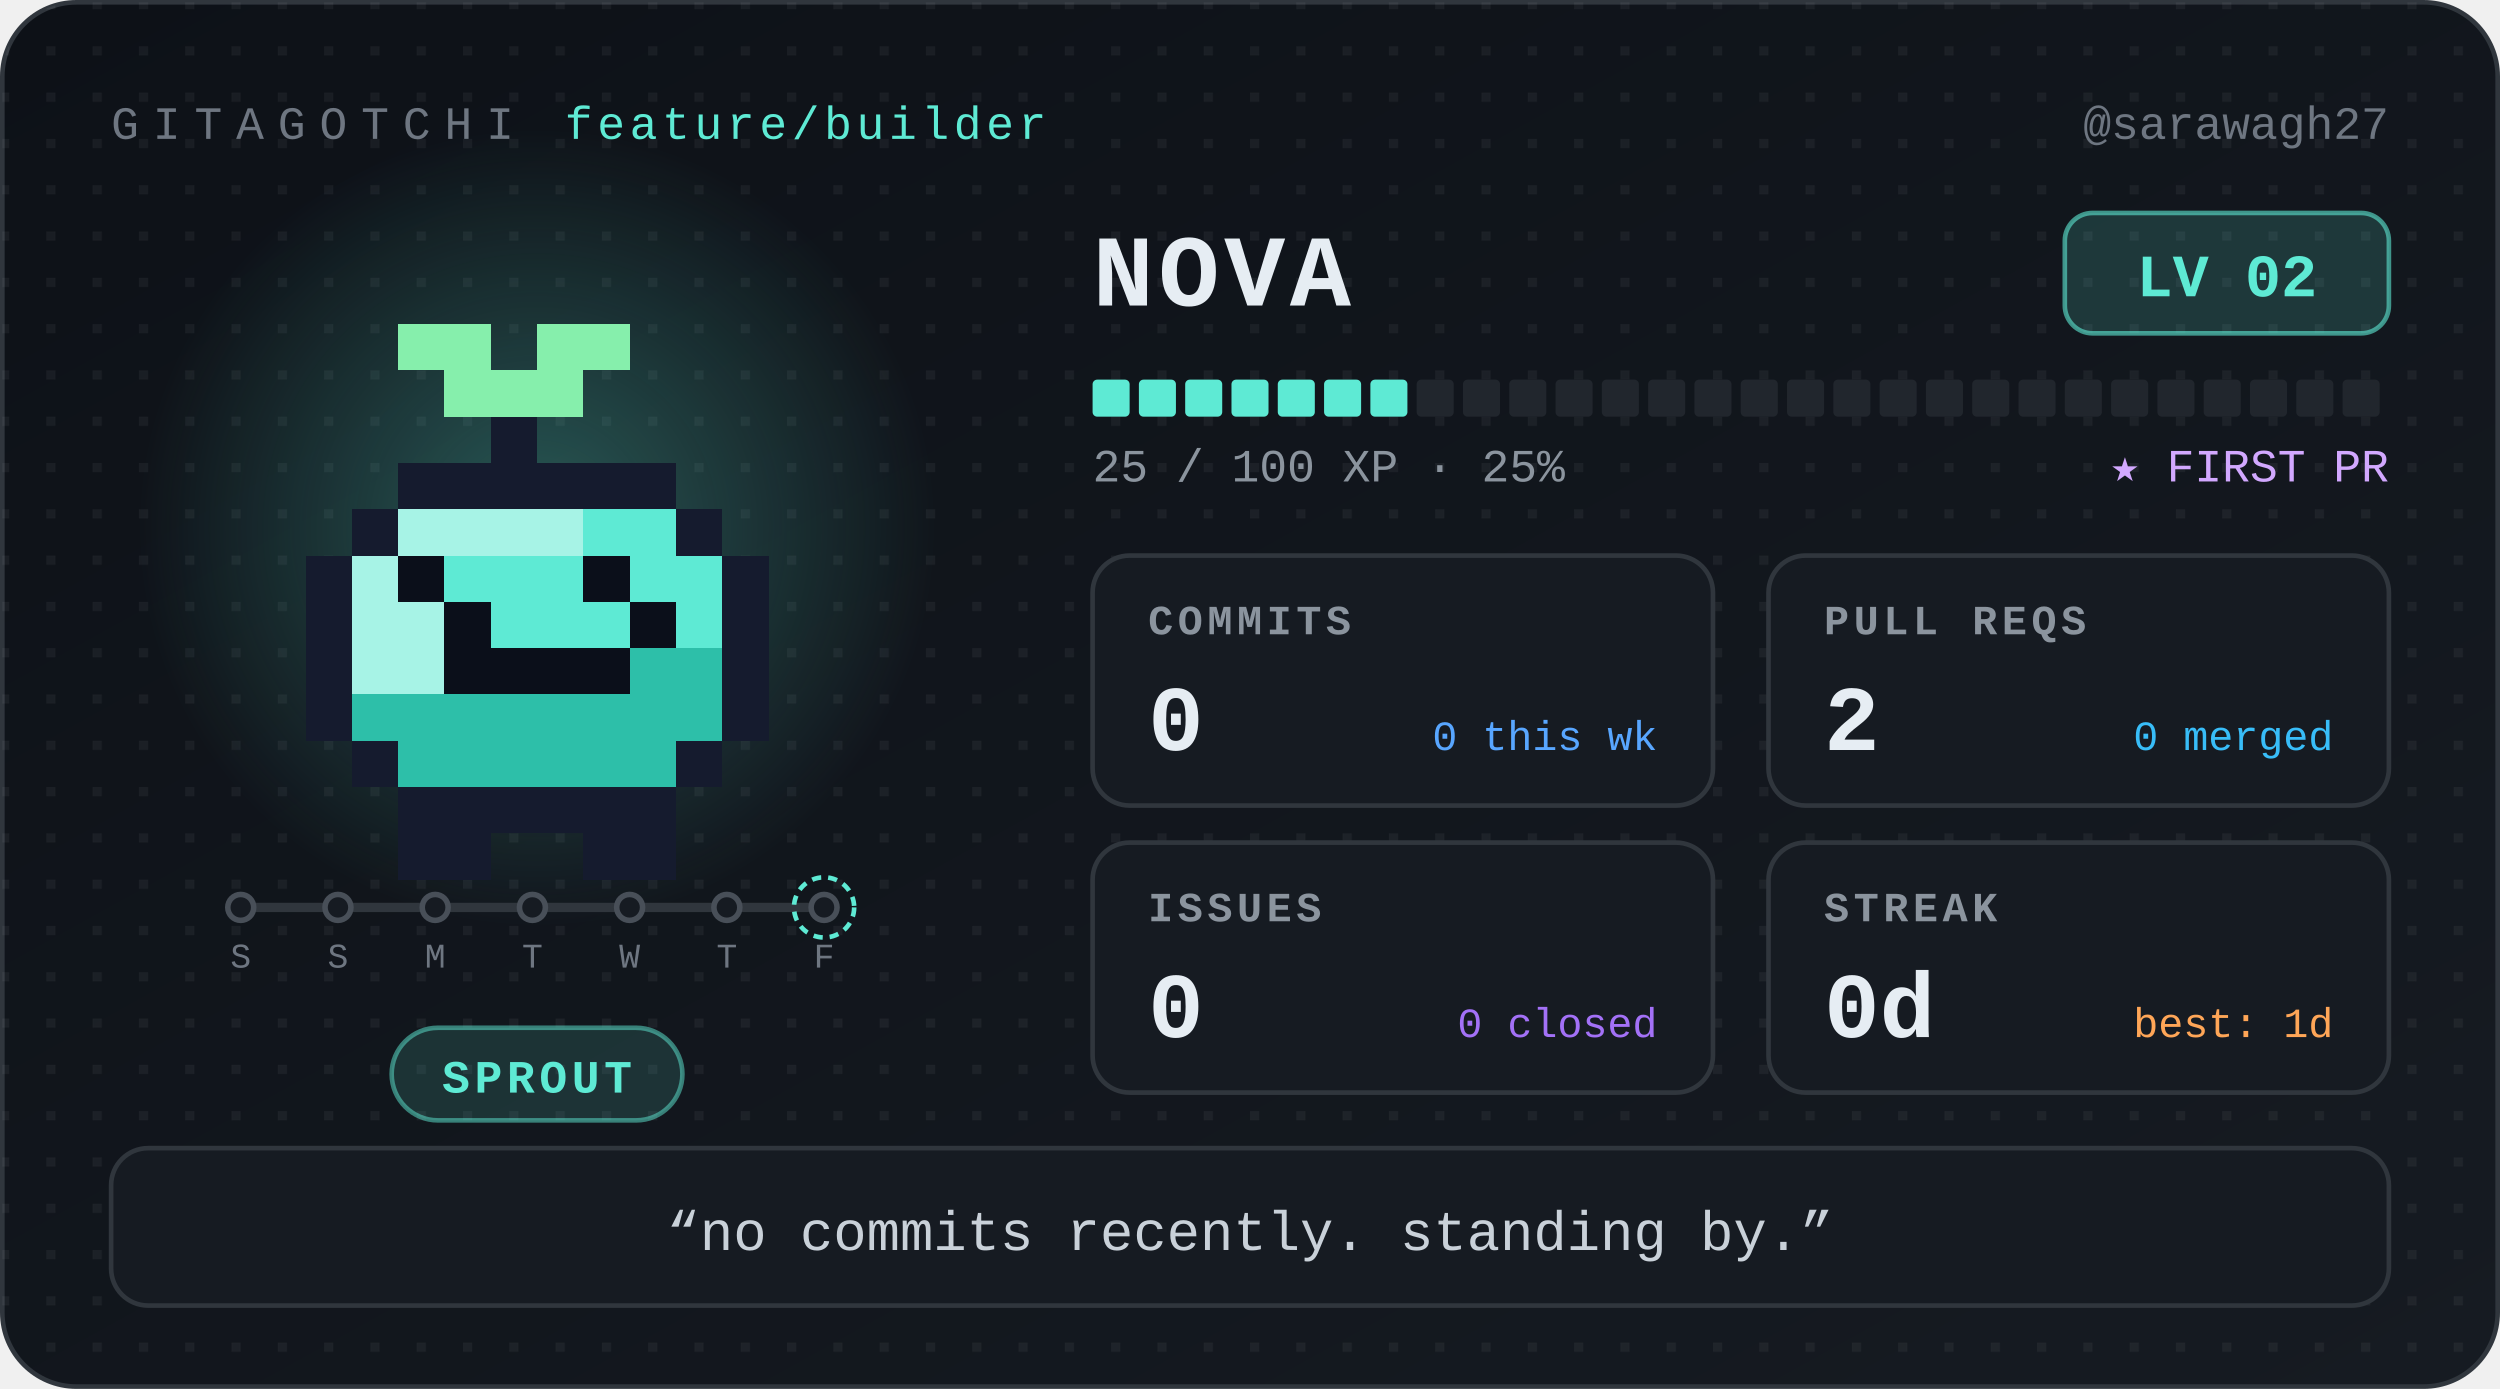
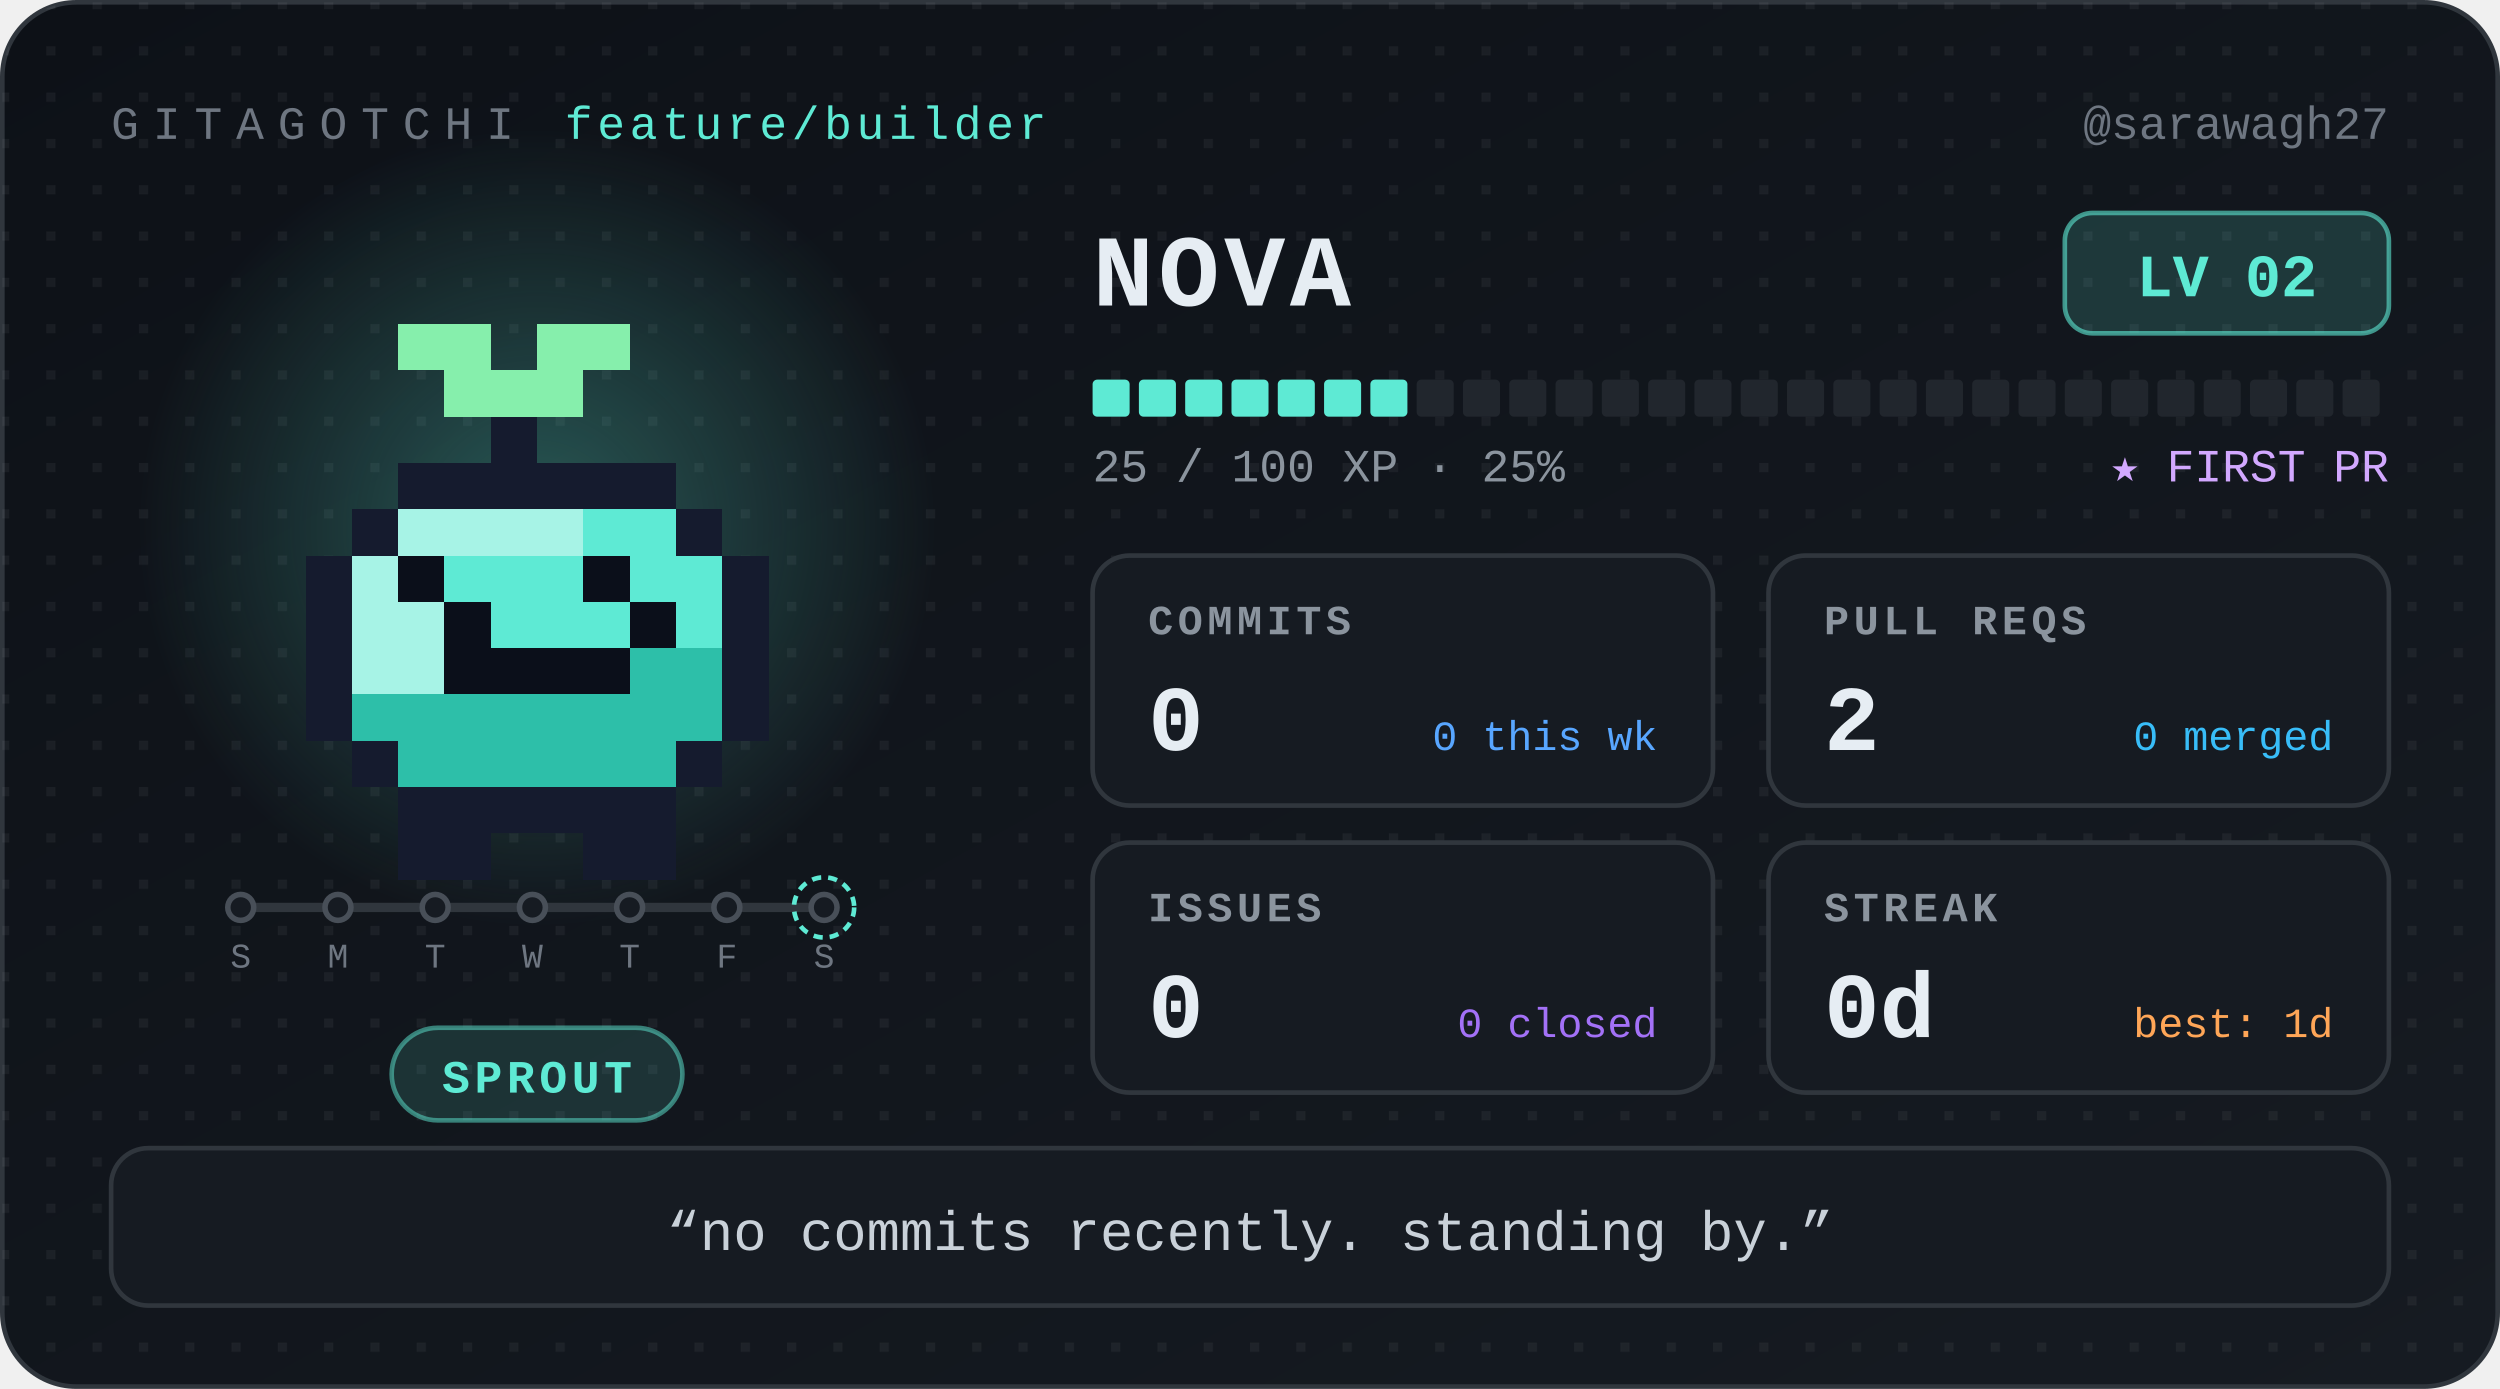
<svg xmlns="http://www.w3.org/2000/svg" width="540" height="300" viewBox="0 0 540 300" role="img" aria-label="Nova, level 2 Sprout, 0 day streak" font-family="ui-monospace, 'SF Mono', SFMono-Regular, Menlo, Consolas, 'Liberation Mono', monospace">
  <defs>
    <linearGradient id="bg" x1="0" y1="0" x2="1" y2="1">
      <stop offset="0" stop-color="#0d1117" />
      <stop offset="1" stop-color="#161b22" />
    </linearGradient>
    <radialGradient id="glow">
      <stop offset="0" stop-color="#5eead4" stop-opacity="0.32" />
      <stop offset="1" stop-color="#5eead4" stop-opacity="0" />
    </radialGradient>
    <pattern id="dots" width="10" height="10" patternUnits="userSpaceOnUse">
      <rect width="2" height="2" fill="#ffffff" opacity="0.05" />
    </pattern>
  </defs>
  <style>
.bob{animation:bob 1.1s steps(1) infinite alternate}
@keyframes bob{from{transform:translateY(0)}to{transform:translateY(-5px)}}
@media (prefers-reduced-motion:reduce){.bob{animation:none}}
</style>
  <rect x="0.5" y="0.5" width="539" height="299" rx="16" fill="url(#bg)" stroke="#30363d" />
  <rect x="0.5" y="0.5" width="539" height="299" rx="16" fill="url(#dots)" />
  <text x="24" y="30" font-size="10" letter-spacing="3" fill="#6e7681">GITAGOTCHI</text>
  <text x="122" y="30" font-size="10" letter-spacing="1" fill="#5eead4">feature/builder</text>
  <text x="516" y="30" font-size="10" fill="#6e7681" text-anchor="end">@sarawagh27</text>
  <circle cx="116" cy="114" r="86" fill="url(#glow)" />
  <g transform="translate(36 30)" shape-rendering="crispEdges">
    <g class="bob">
      <rect x="50" y="40" width="20" height="10" fill="#86efac" />
      <rect x="80" y="40" width="20" height="10" fill="#86efac" />
      <rect x="60" y="50" width="30" height="10" fill="#86efac" />
      <rect x="70" y="60" width="10" height="10" fill="#151b2e" />
      <rect x="50" y="70" width="60" height="10" fill="#151b2e" />
      <rect x="40" y="80" width="10" height="10" fill="#151b2e" />
      <rect x="50" y="80" width="40" height="10" fill="#a7f3e6" />
      <rect x="90" y="80" width="20" height="10" fill="#5eead4" />
      <rect x="110" y="80" width="10" height="10" fill="#151b2e" />
      <rect x="30" y="90" width="10" height="10" fill="#151b2e" />
      <rect x="40" y="90" width="10" height="10" fill="#a7f3e6" />
      <rect x="50" y="90" width="10" height="10" fill="#0b0f1a" />
      <rect x="60" y="90" width="30" height="10" fill="#5eead4" />
      <rect x="90" y="90" width="10" height="10" fill="#0b0f1a" />
      <rect x="100" y="90" width="20" height="10" fill="#5eead4" />
      <rect x="120" y="90" width="10" height="10" fill="#151b2e" />
      <rect x="30" y="100" width="10" height="10" fill="#151b2e" />
      <rect x="40" y="100" width="20" height="10" fill="#a7f3e6" />
      <rect x="60" y="100" width="10" height="10" fill="#0b0f1a" />
      <rect x="70" y="100" width="30" height="10" fill="#5eead4" />
      <rect x="100" y="100" width="10" height="10" fill="#0b0f1a" />
      <rect x="110" y="100" width="10" height="10" fill="#5eead4" />
      <rect x="120" y="100" width="10" height="10" fill="#151b2e" />
      <rect x="30" y="110" width="10" height="10" fill="#151b2e" />
      <rect x="40" y="110" width="20" height="10" fill="#a7f3e6" />
      <rect x="60" y="110" width="40" height="10" fill="#0b0f1a" />
      <rect x="100" y="110" width="20" height="10" fill="#2dbfa9" />
      <rect x="120" y="110" width="10" height="10" fill="#151b2e" />
      <rect x="30" y="120" width="10" height="10" fill="#151b2e" />
      <rect x="40" y="120" width="80" height="10" fill="#2dbfa9" />
      <rect x="120" y="120" width="10" height="10" fill="#151b2e" />
      <rect x="40" y="130" width="10" height="10" fill="#151b2e" />
      <rect x="50" y="130" width="60" height="10" fill="#2dbfa9" />
      <rect x="110" y="130" width="10" height="10" fill="#151b2e" />
      <rect x="50" y="140" width="60" height="10" fill="#151b2e" />
      <rect x="50" y="150" width="20" height="10" fill="#151b2e" />
      <rect x="90" y="150" width="20" height="10" fill="#151b2e" />
    </g>
  </g>
  <g class="commit-track">
    <line x1="52" y1="196" x2="178" y2="196" stroke="#30363d" stroke-width="2" stroke-linecap="round" />
    <circle cx="52" cy="196" r="2.8" fill="#161b22" stroke="#484f58" stroke-width="1.2" />
    <text x="52" y="209" font-size="7.5" font-family="ui-monospace, 'SF Mono', SFMono-Regular, Menlo, Consolas, 'Liberation Mono', monospace" fill="#6e7681" text-anchor="middle">S</text>
    <circle cx="73" cy="196" r="2.8" fill="#161b22" stroke="#484f58" stroke-width="1.2" />
-     <text x="73" y="209" font-size="7.5" font-family="ui-monospace, 'SF Mono', SFMono-Regular, Menlo, Consolas, 'Liberation Mono', monospace" fill="#6e7681" text-anchor="middle">S</text>
+     <text x="73" y="209" font-size="7.5" font-family="ui-monospace, 'SF Mono', SFMono-Regular, Menlo, Consolas, 'Liberation Mono', monospace" fill="#6e7681" text-anchor="middle">M</text>
    <circle cx="94" cy="196" r="2.8" fill="#161b22" stroke="#484f58" stroke-width="1.2" />
-     <text x="94" y="209" font-size="7.5" font-family="ui-monospace, 'SF Mono', SFMono-Regular, Menlo, Consolas, 'Liberation Mono', monospace" fill="#6e7681" text-anchor="middle">M</text>
+     <text x="94" y="209" font-size="7.5" font-family="ui-monospace, 'SF Mono', SFMono-Regular, Menlo, Consolas, 'Liberation Mono', monospace" fill="#6e7681" text-anchor="middle">T</text>
    <circle cx="115" cy="196" r="2.8" fill="#161b22" stroke="#484f58" stroke-width="1.2" />
-     <text x="115" y="209" font-size="7.5" font-family="ui-monospace, 'SF Mono', SFMono-Regular, Menlo, Consolas, 'Liberation Mono', monospace" fill="#6e7681" text-anchor="middle">T</text>
+     <text x="115" y="209" font-size="7.5" font-family="ui-monospace, 'SF Mono', SFMono-Regular, Menlo, Consolas, 'Liberation Mono', monospace" fill="#6e7681" text-anchor="middle">W</text>
    <circle cx="136" cy="196" r="2.8" fill="#161b22" stroke="#484f58" stroke-width="1.2" />
-     <text x="136" y="209" font-size="7.5" font-family="ui-monospace, 'SF Mono', SFMono-Regular, Menlo, Consolas, 'Liberation Mono', monospace" fill="#6e7681" text-anchor="middle">W</text>
+     <text x="136" y="209" font-size="7.5" font-family="ui-monospace, 'SF Mono', SFMono-Regular, Menlo, Consolas, 'Liberation Mono', monospace" fill="#6e7681" text-anchor="middle">T</text>
    <circle cx="157" cy="196" r="2.8" fill="#161b22" stroke="#484f58" stroke-width="1.2" />
-     <text x="157" y="209" font-size="7.5" font-family="ui-monospace, 'SF Mono', SFMono-Regular, Menlo, Consolas, 'Liberation Mono', monospace" fill="#6e7681" text-anchor="middle">T</text>
+     <text x="157" y="209" font-size="7.5" font-family="ui-monospace, 'SF Mono', SFMono-Regular, Menlo, Consolas, 'Liberation Mono', monospace" fill="#6e7681" text-anchor="middle">F</text>
    <circle cx="178" cy="196" r="2.8" fill="#161b22" stroke="#484f58" stroke-width="1.2" />
    <circle cx="178" cy="196" r="6.5" fill="none" stroke="#5eead4" stroke-width="1" stroke-dasharray="2 1.5" />
-     <text x="178" y="209" font-size="7.5" font-family="ui-monospace, 'SF Mono', SFMono-Regular, Menlo, Consolas, 'Liberation Mono', monospace" fill="#6e7681" text-anchor="middle">F</text>
+     <text x="178" y="209" font-size="7.5" font-family="ui-monospace, 'SF Mono', SFMono-Regular, Menlo, Consolas, 'Liberation Mono', monospace" fill="#6e7681" text-anchor="middle">S</text>
  </g>
  <rect x="84.6" y="222" width="62.8" height="20" rx="10" fill="#5eead4" fill-opacity="0.14" stroke="#5eead4" stroke-opacity="0.5" />
  <text x="116" y="236" font-size="10" font-weight="700" letter-spacing="1" fill="#5eead4" text-anchor="middle">SPROUT</text>
  <text x="236" y="66" font-size="22" font-weight="700" letter-spacing="1" fill="#e6edf3">NOVA</text>
  <rect x="446" y="46" width="70" height="26" rx="6" fill="#5eead4" fill-opacity="0.16" stroke="#5eead4" stroke-opacity="0.6" />
  <text x="481" y="64" font-size="13" font-weight="700" fill="#5eead4" text-anchor="middle">LV 02</text>
  <rect x="236" y="82" width="8" height="8" rx="1" fill="#5eead4" />
  <rect x="246" y="82" width="8" height="8" rx="1" fill="#5eead4" />
  <rect x="256" y="82" width="8" height="8" rx="1" fill="#5eead4" />
  <rect x="266" y="82" width="8" height="8" rx="1" fill="#5eead4" />
  <rect x="276" y="82" width="8" height="8" rx="1" fill="#5eead4" />
  <rect x="286" y="82" width="8" height="8" rx="1" fill="#5eead4" />
  <rect x="296" y="82" width="8" height="8" rx="1" fill="#5eead4" />
  <rect x="306" y="82" width="8" height="8" rx="1" fill="#21262d" />
  <rect x="316" y="82" width="8" height="8" rx="1" fill="#21262d" />
  <rect x="326" y="82" width="8" height="8" rx="1" fill="#21262d" />
  <rect x="336" y="82" width="8" height="8" rx="1" fill="#21262d" />
  <rect x="346" y="82" width="8" height="8" rx="1" fill="#21262d" />
  <rect x="356" y="82" width="8" height="8" rx="1" fill="#21262d" />
  <rect x="366" y="82" width="8" height="8" rx="1" fill="#21262d" />
  <rect x="376" y="82" width="8" height="8" rx="1" fill="#21262d" />
  <rect x="386" y="82" width="8" height="8" rx="1" fill="#21262d" />
  <rect x="396" y="82" width="8" height="8" rx="1" fill="#21262d" />
  <rect x="406" y="82" width="8" height="8" rx="1" fill="#21262d" />
  <rect x="416" y="82" width="8" height="8" rx="1" fill="#21262d" />
  <rect x="426" y="82" width="8" height="8" rx="1" fill="#21262d" />
  <rect x="436" y="82" width="8" height="8" rx="1" fill="#21262d" />
  <rect x="446" y="82" width="8" height="8" rx="1" fill="#21262d" />
  <rect x="456" y="82" width="8" height="8" rx="1" fill="#21262d" />
  <rect x="466" y="82" width="8" height="8" rx="1" fill="#21262d" />
  <rect x="476" y="82" width="8" height="8" rx="1" fill="#21262d" />
  <rect x="486" y="82" width="8" height="8" rx="1" fill="#21262d" />
  <rect x="496" y="82" width="8" height="8" rx="1" fill="#21262d" />
  <rect x="506" y="82" width="8" height="8" rx="1" fill="#21262d" />
  <text x="236" y="104" font-size="10" fill="#8b949e">25 / 100 XP  ·  25%</text>
  <text x="516" y="104" font-size="10" fill="#d2a8ff" text-anchor="end">★ FIRST PR</text>
  <g transform="translate(236 120)">
    <rect width="134" height="54" rx="8" fill="#161b22" stroke="#30363d" />
    <text x="12" y="17" font-size="9" font-weight="700" letter-spacing="1" fill="#8b949e">COMMITS</text>
    <text x="12" y="42" font-size="20" font-weight="700" fill="#e6edf3">0</text>
    <text x="122" y="42" font-size="9" fill="#58a6ff" text-anchor="end">0 this wk</text>
  </g>
  <g transform="translate(382 120)">
    <rect width="134" height="54" rx="8" fill="#161b22" stroke="#30363d" />
    <text x="12" y="17" font-size="9" font-weight="700" letter-spacing="1" fill="#8b949e">PULL REQS</text>
    <text x="12" y="42" font-size="20" font-weight="700" fill="#e6edf3">2</text>
    <text x="122" y="42" font-size="9" fill="#38bdf8" text-anchor="end">0 merged</text>
  </g>
  <g transform="translate(236 182)">
    <rect width="134" height="54" rx="8" fill="#161b22" stroke="#30363d" />
    <text x="12" y="17" font-size="9" font-weight="700" letter-spacing="1" fill="#8b949e">ISSUES</text>
    <text x="12" y="42" font-size="20" font-weight="700" fill="#e6edf3">0</text>
    <text x="122" y="42" font-size="9" fill="#a371f7" text-anchor="end">0 closed</text>
  </g>
  <g transform="translate(382 182)">
    <rect width="134" height="54" rx="8" fill="#161b22" stroke="#30363d" />
    <text x="12" y="17" font-size="9" font-weight="700" letter-spacing="1" fill="#8b949e">STREAK</text>
    <text x="12" y="42" font-size="20" font-weight="700" fill="#e6edf3">0d</text>
    <text x="122" y="42" font-size="9" fill="#ffa657" text-anchor="end">best: 1d</text>
  </g>
  <rect x="24" y="248" width="492" height="34" rx="8" fill="#161b22" stroke="#30363d" />
  <text x="270" y="270" font-size="12" fill="#c9d1d9" text-anchor="middle">“no commits recently. standing by.”</text>
</svg>
